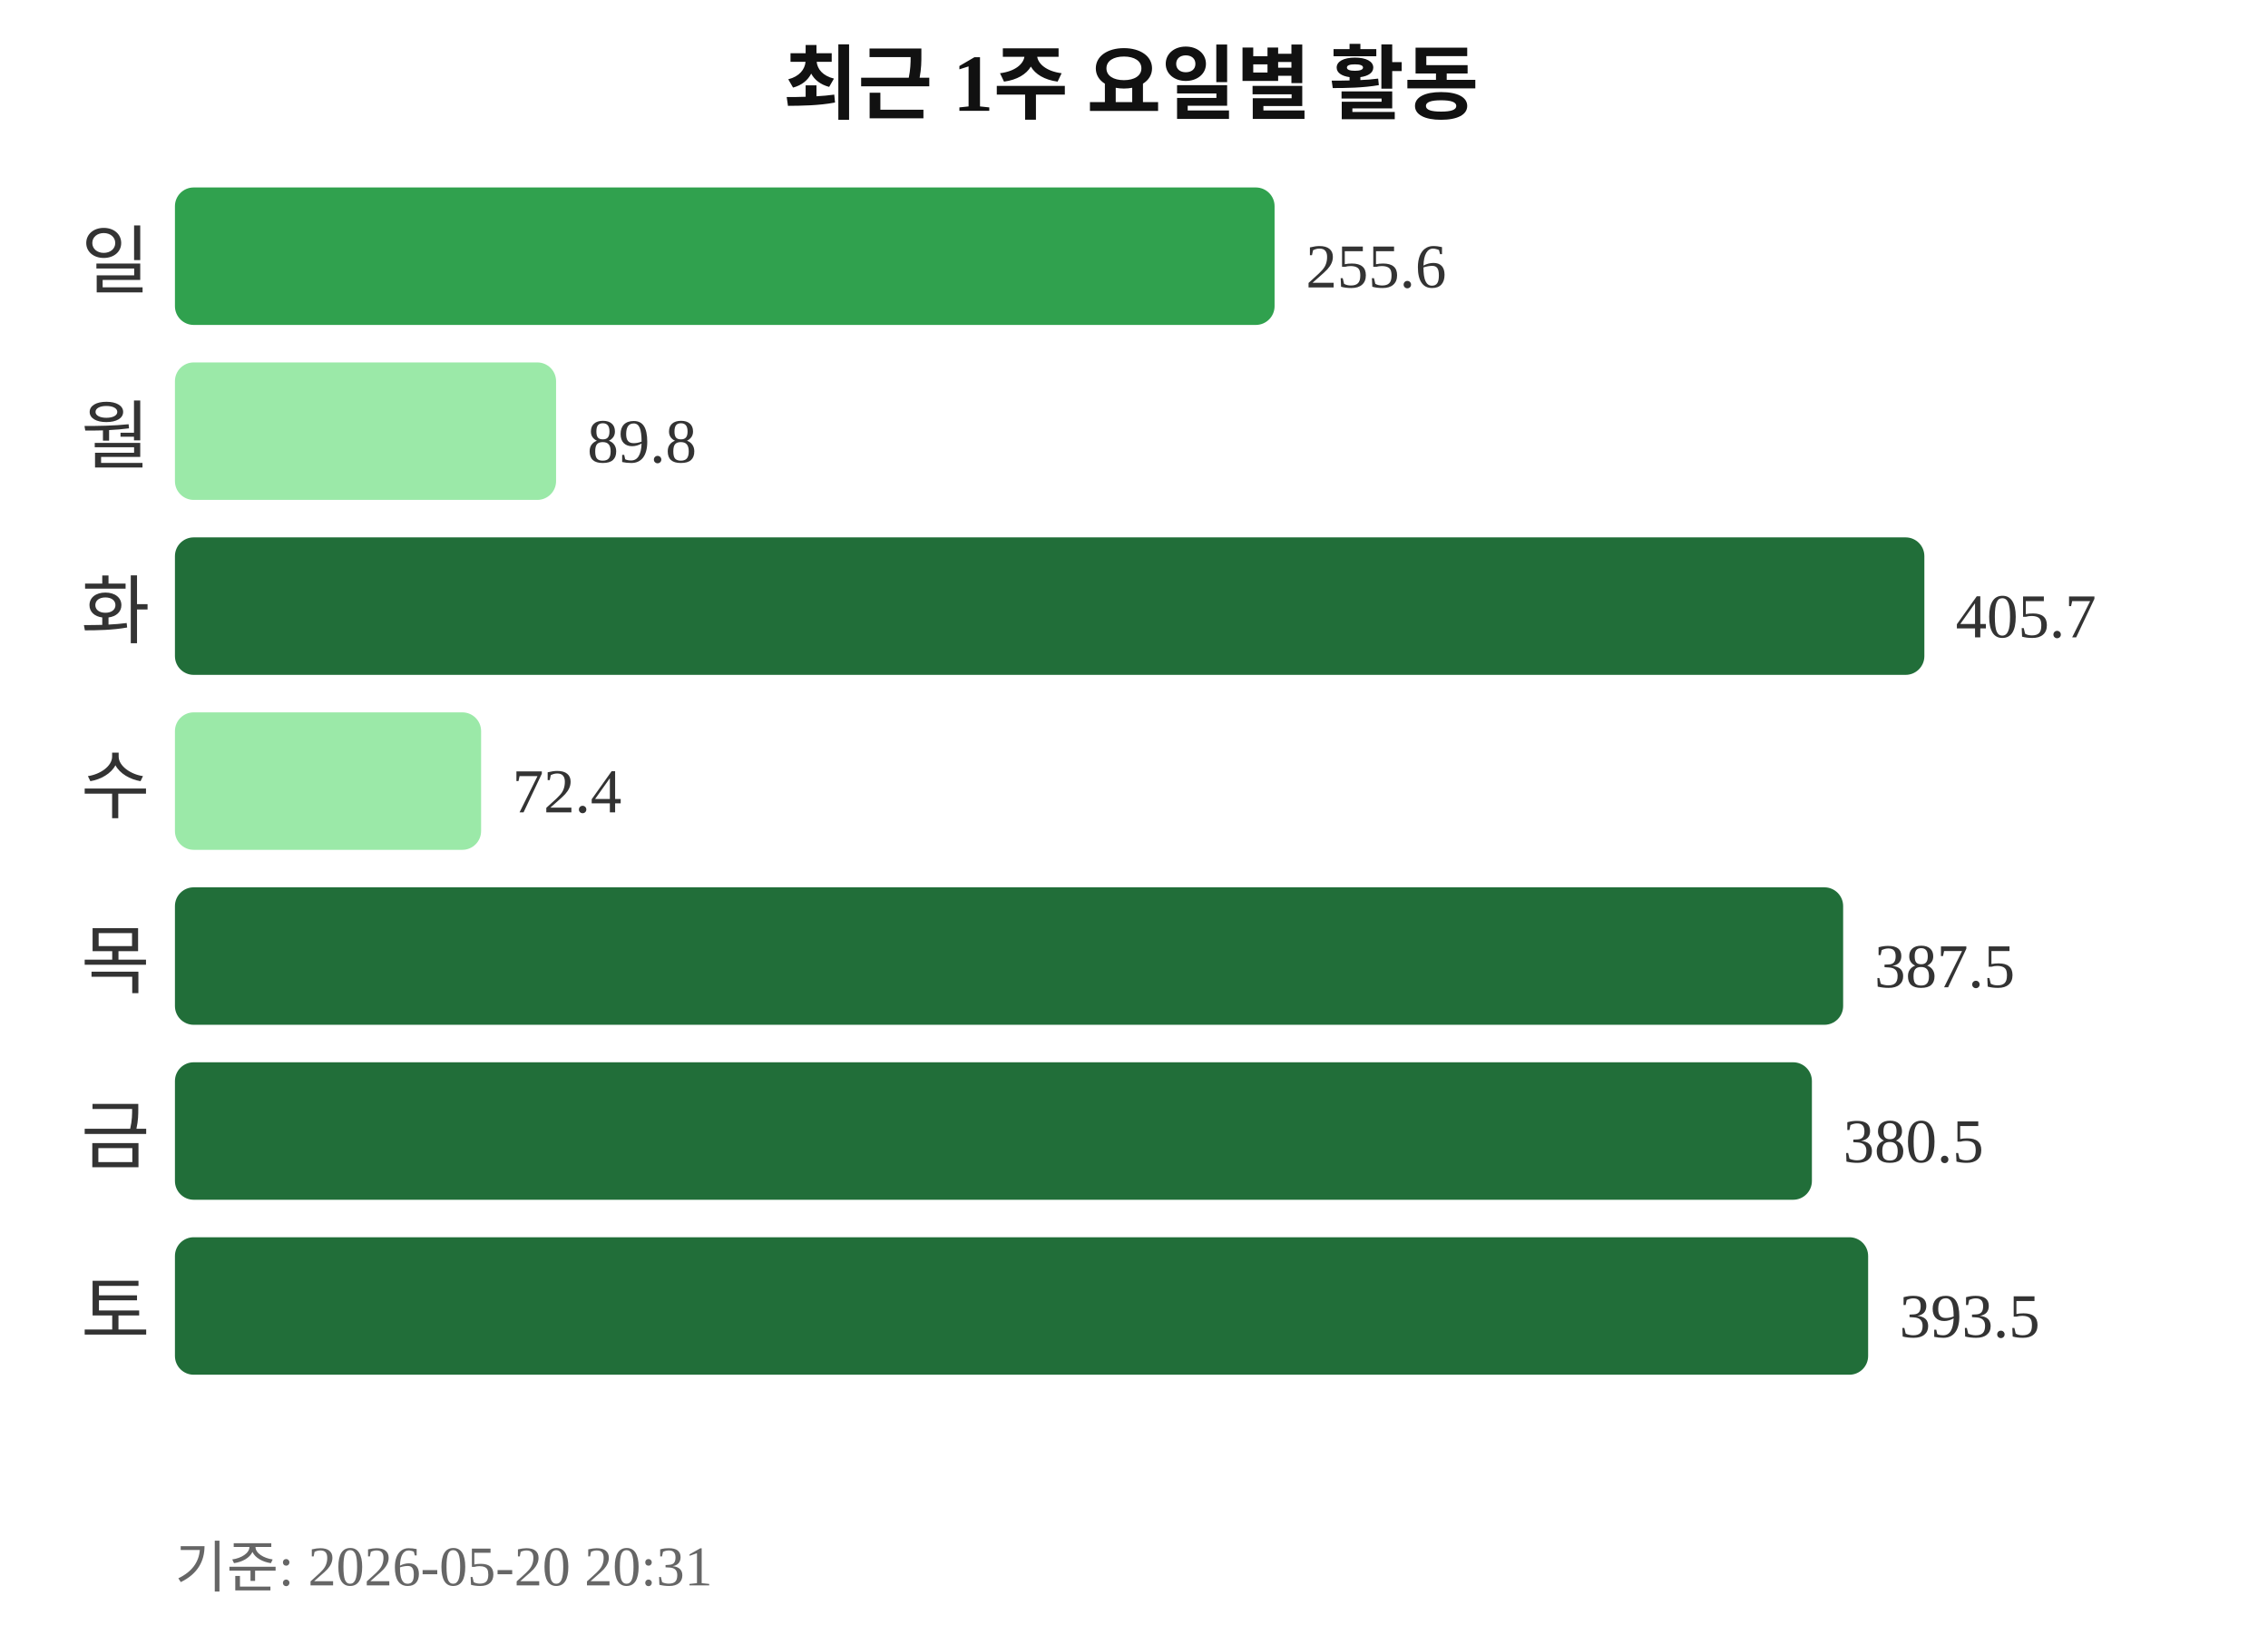
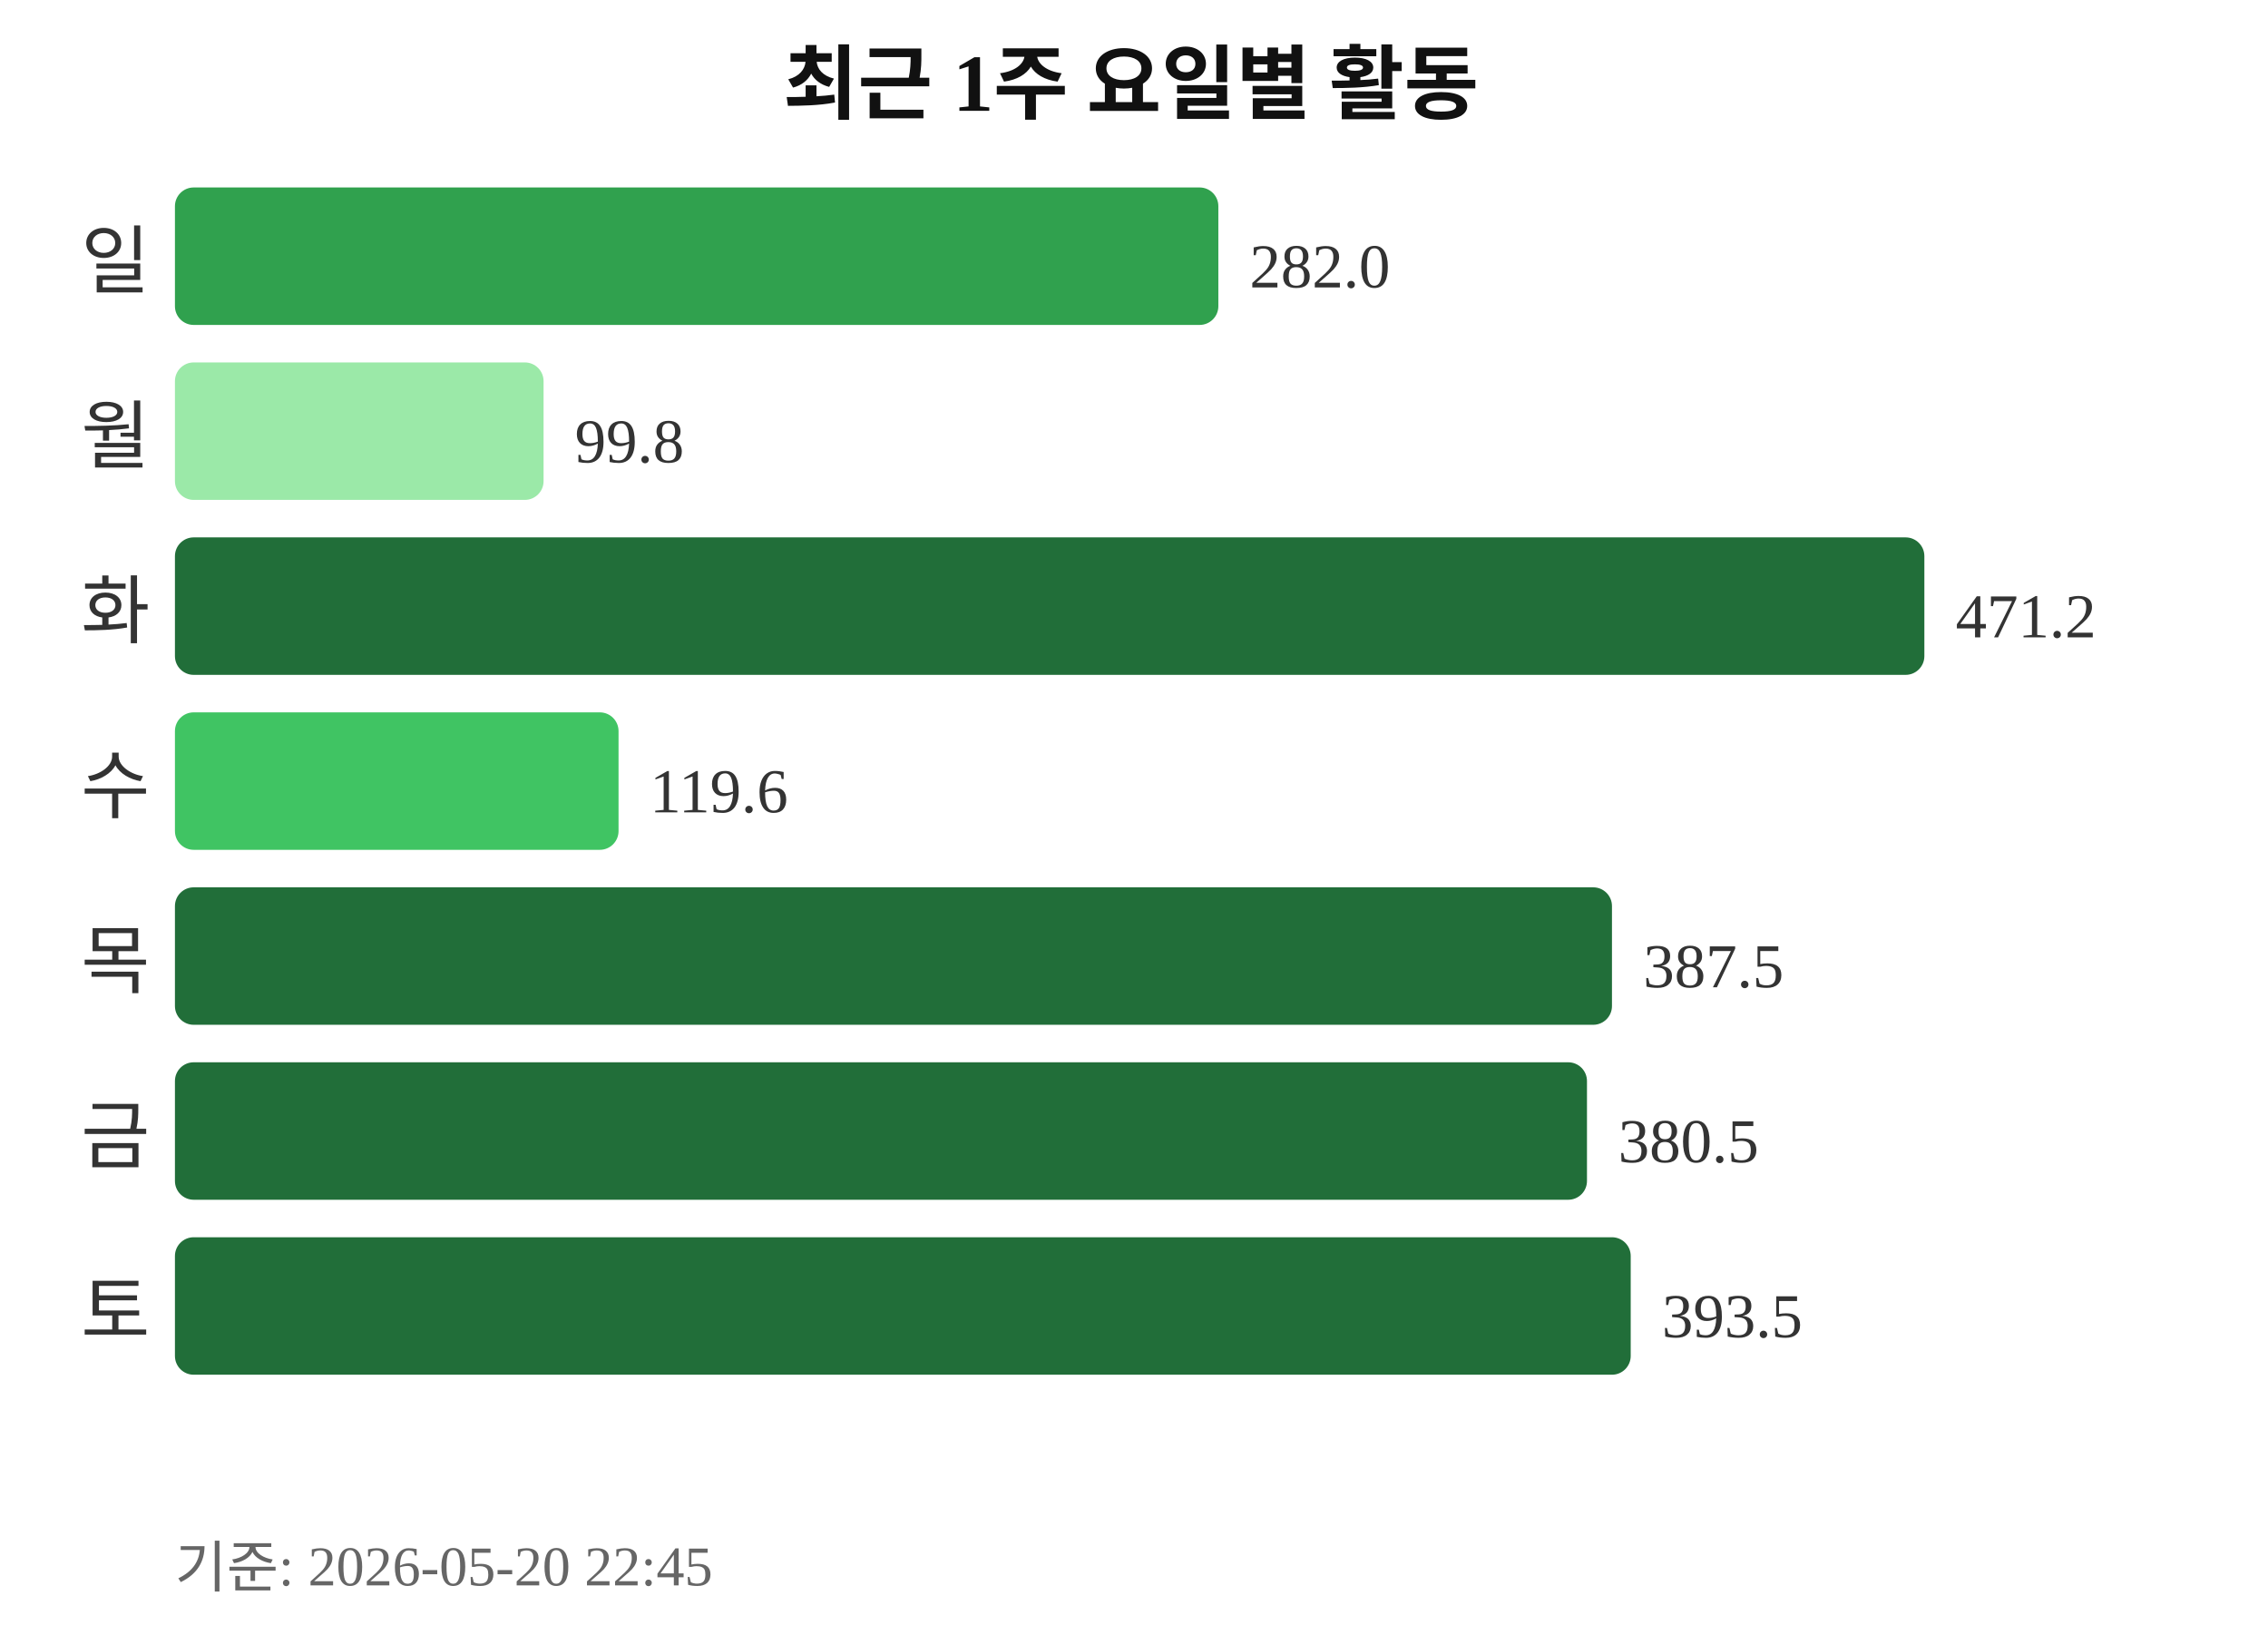
<svg xmlns="http://www.w3.org/2000/svg" width="363" height="260">
  <text x="181" y="18" text-anchor="middle" font-size="13" font-weight="bold" fill="#111111">최근 1주 요일별 활동</text>
  <text x="24" y="46" text-anchor="end" font-size="12" fill="#333333">일</text>
-   <rect x="28" y="30" width="176" height="22" rx="3" fill="#30a14e" />
-   <text x="209" y="46" font-size="10" fill="#333333">255.6</text>
+   <rect x="28" y="30" width="167" height="22" rx="3" fill="#30a14e" />
+   <text x="200" y="46" font-size="10" fill="#333333">282.0</text>
  <text x="24" y="74" text-anchor="end" font-size="12" fill="#333333">월</text>
-   <rect x="28" y="58" width="61" height="22" rx="3" fill="#9be9a8" />
-   <text x="94" y="74" font-size="10" fill="#333333">89.8</text>
+   <rect x="28" y="58" width="59" height="22" rx="3" fill="#9be9a8" />
+   <text x="92" y="74" font-size="10" fill="#333333">99.8</text>
  <text x="24" y="102" text-anchor="end" font-size="12" fill="#333333">화</text>
  <rect x="28" y="86" width="280" height="22" rx="3" fill="#216e39" />
-   <text x="313" y="102" font-size="10" fill="#333333">405.7</text>
+   <text x="313" y="102" font-size="10" fill="#333333">471.2</text>
  <text x="24" y="130" text-anchor="end" font-size="12" fill="#333333">수</text>
-   <rect x="28" y="114" width="49" height="22" rx="3" fill="#9be9a8" />
-   <text x="82" y="130" font-size="10" fill="#333333">72.4</text>
+   <rect x="28" y="114" width="71" height="22" rx="3" fill="#40c463" />
+   <text x="104" y="130" font-size="10" fill="#333333">119.6</text>
  <text x="24" y="158" text-anchor="end" font-size="12" fill="#333333">목</text>
-   <rect x="28" y="142" width="267" height="22" rx="3" fill="#216e39" />
-   <text x="300" y="158" font-size="10" fill="#333333">387.5</text>
+   <rect x="28" y="142" width="230" height="22" rx="3" fill="#216e39" />
+   <text x="263" y="158" font-size="10" fill="#333333">387.5</text>
  <text x="24" y="186" text-anchor="end" font-size="12" fill="#333333">금</text>
-   <rect x="28" y="170" width="262" height="22" rx="3" fill="#216e39" />
-   <text x="295" y="186" font-size="10" fill="#333333">380.5</text>
+   <rect x="28" y="170" width="226" height="22" rx="3" fill="#216e39" />
+   <text x="259" y="186" font-size="10" fill="#333333">380.5</text>
  <text x="24" y="214" text-anchor="end" font-size="12" fill="#333333">토</text>
-   <rect x="28" y="198" width="271" height="22" rx="3" fill="#216e39" />
-   <text x="304" y="214" font-size="10" fill="#333333">393.5</text>
-   <text x="28" y="254" font-size="9" fill="#666666">기준: 2026-05-20 20:31</text>
+   <rect x="28" y="198" width="233" height="22" rx="3" fill="#216e39" />
+   <text x="266" y="214" font-size="10" fill="#333333">393.5</text>
+   <text x="28" y="254" font-size="9" fill="#666666">기준: 2026-05-20 22:45</text>
</svg>
